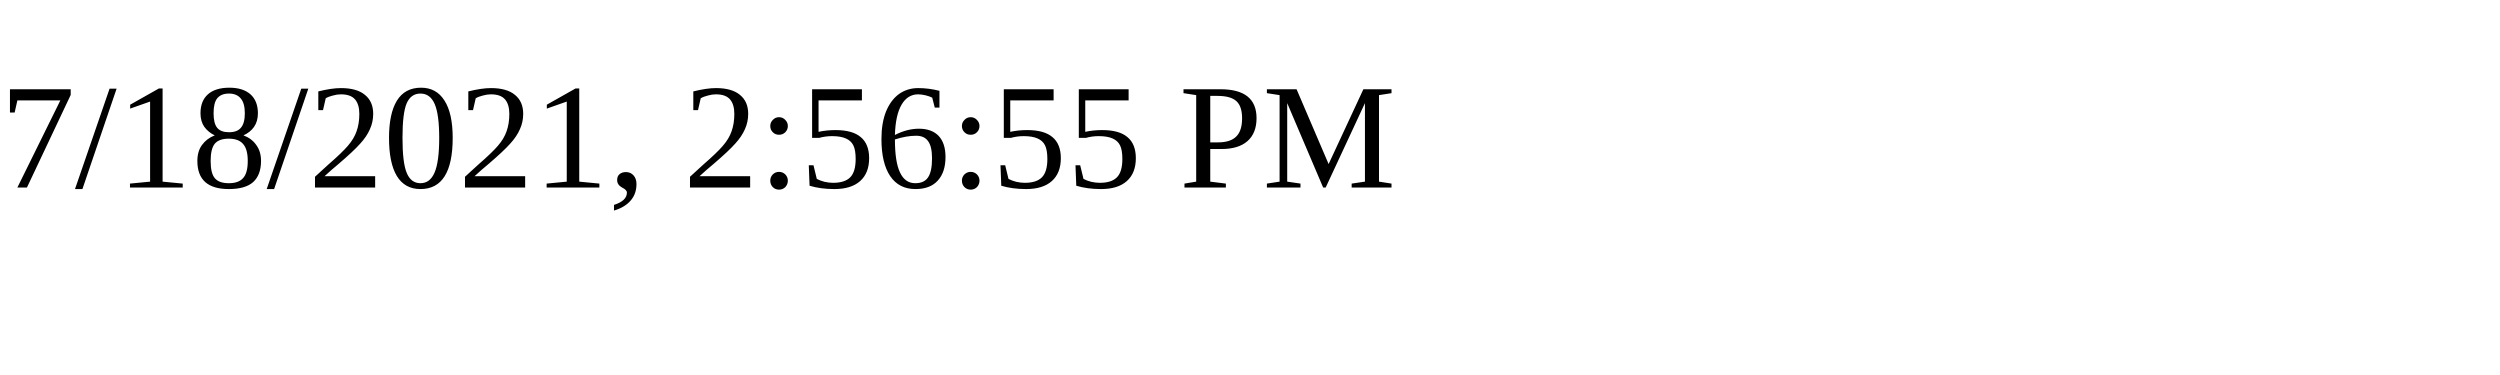
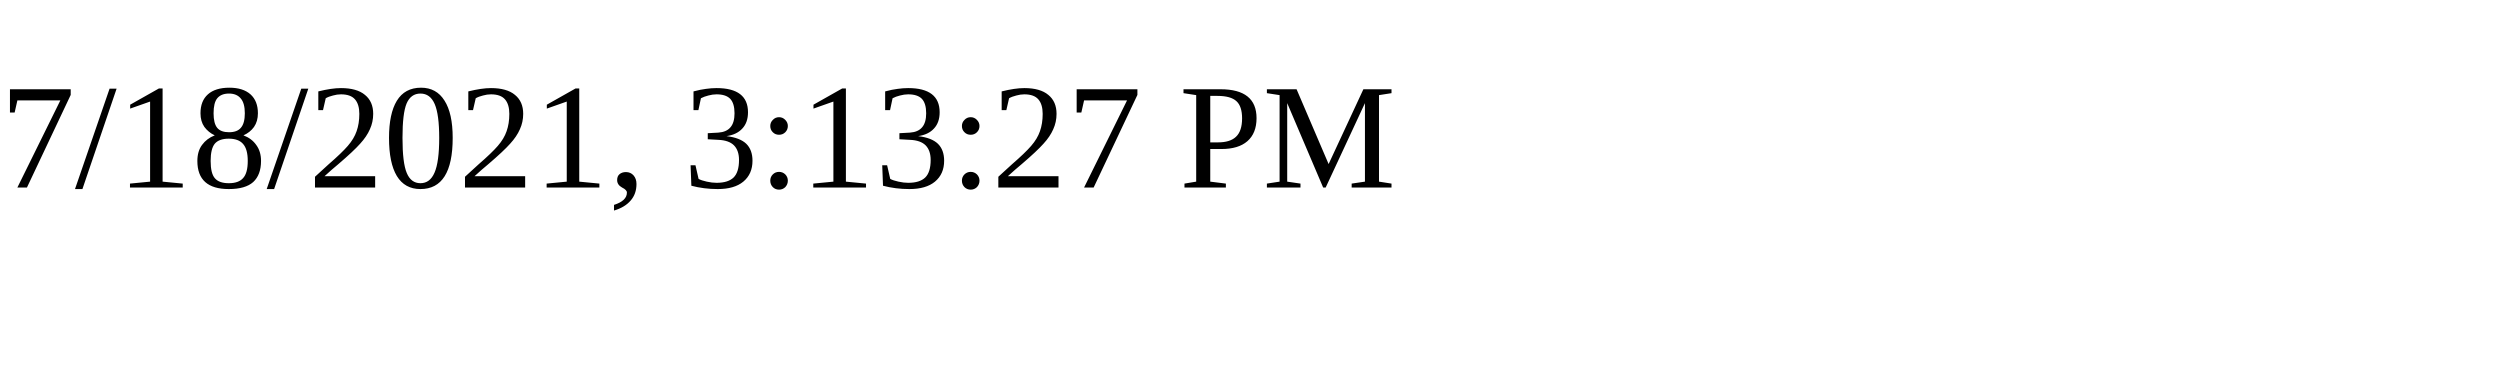
<svg xmlns="http://www.w3.org/2000/svg" height="30" width="200">
-   <text x="0" y="15">7/18/2021, 2:56:55 PM</text>
+   <text x="0" y="15">7/18/2021, 3:13:27 PM</text>
</svg>
